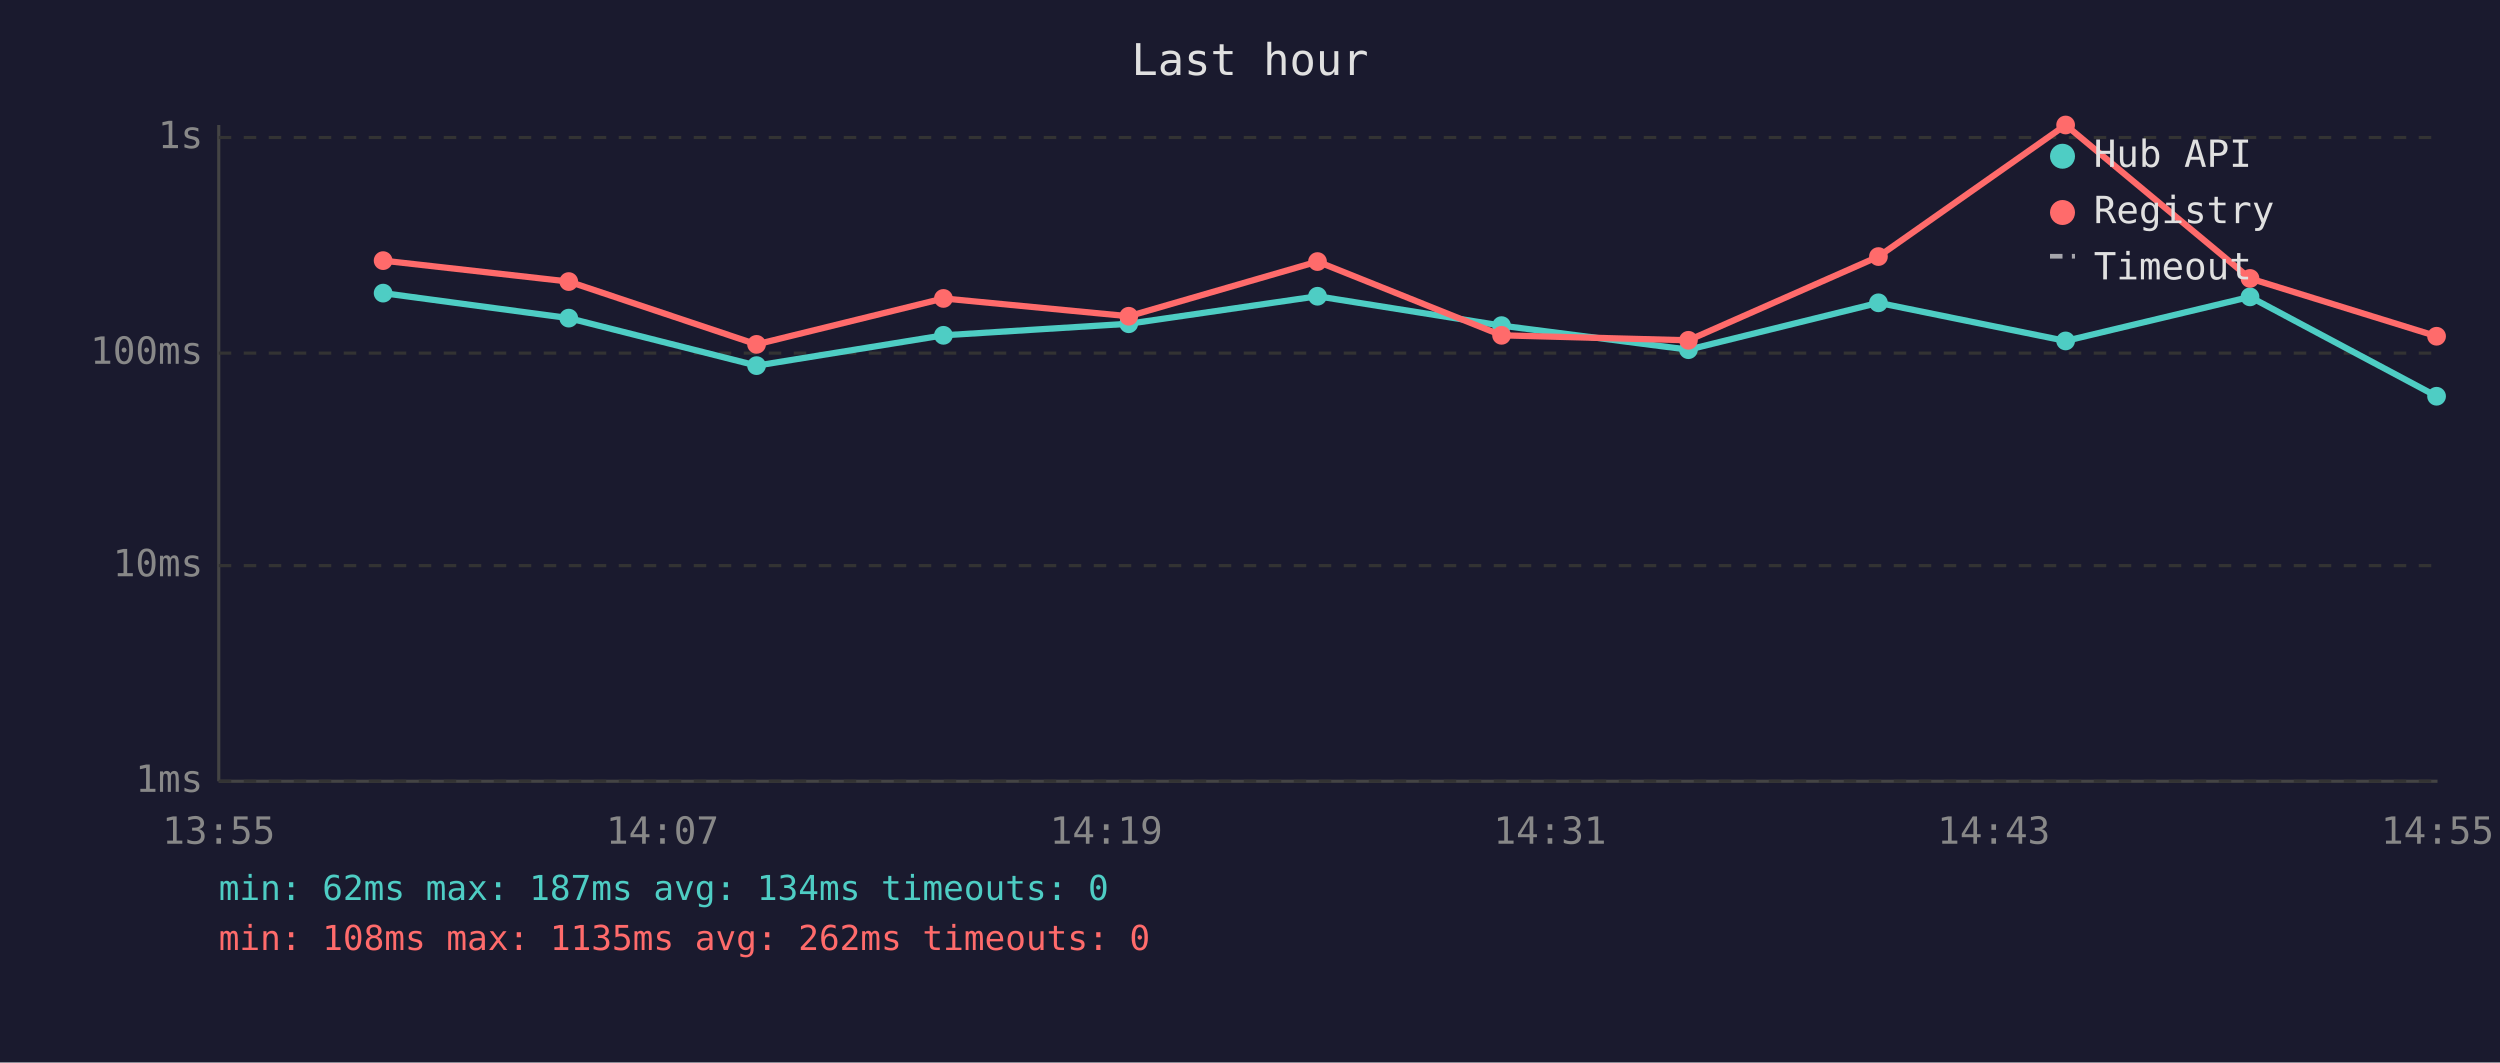
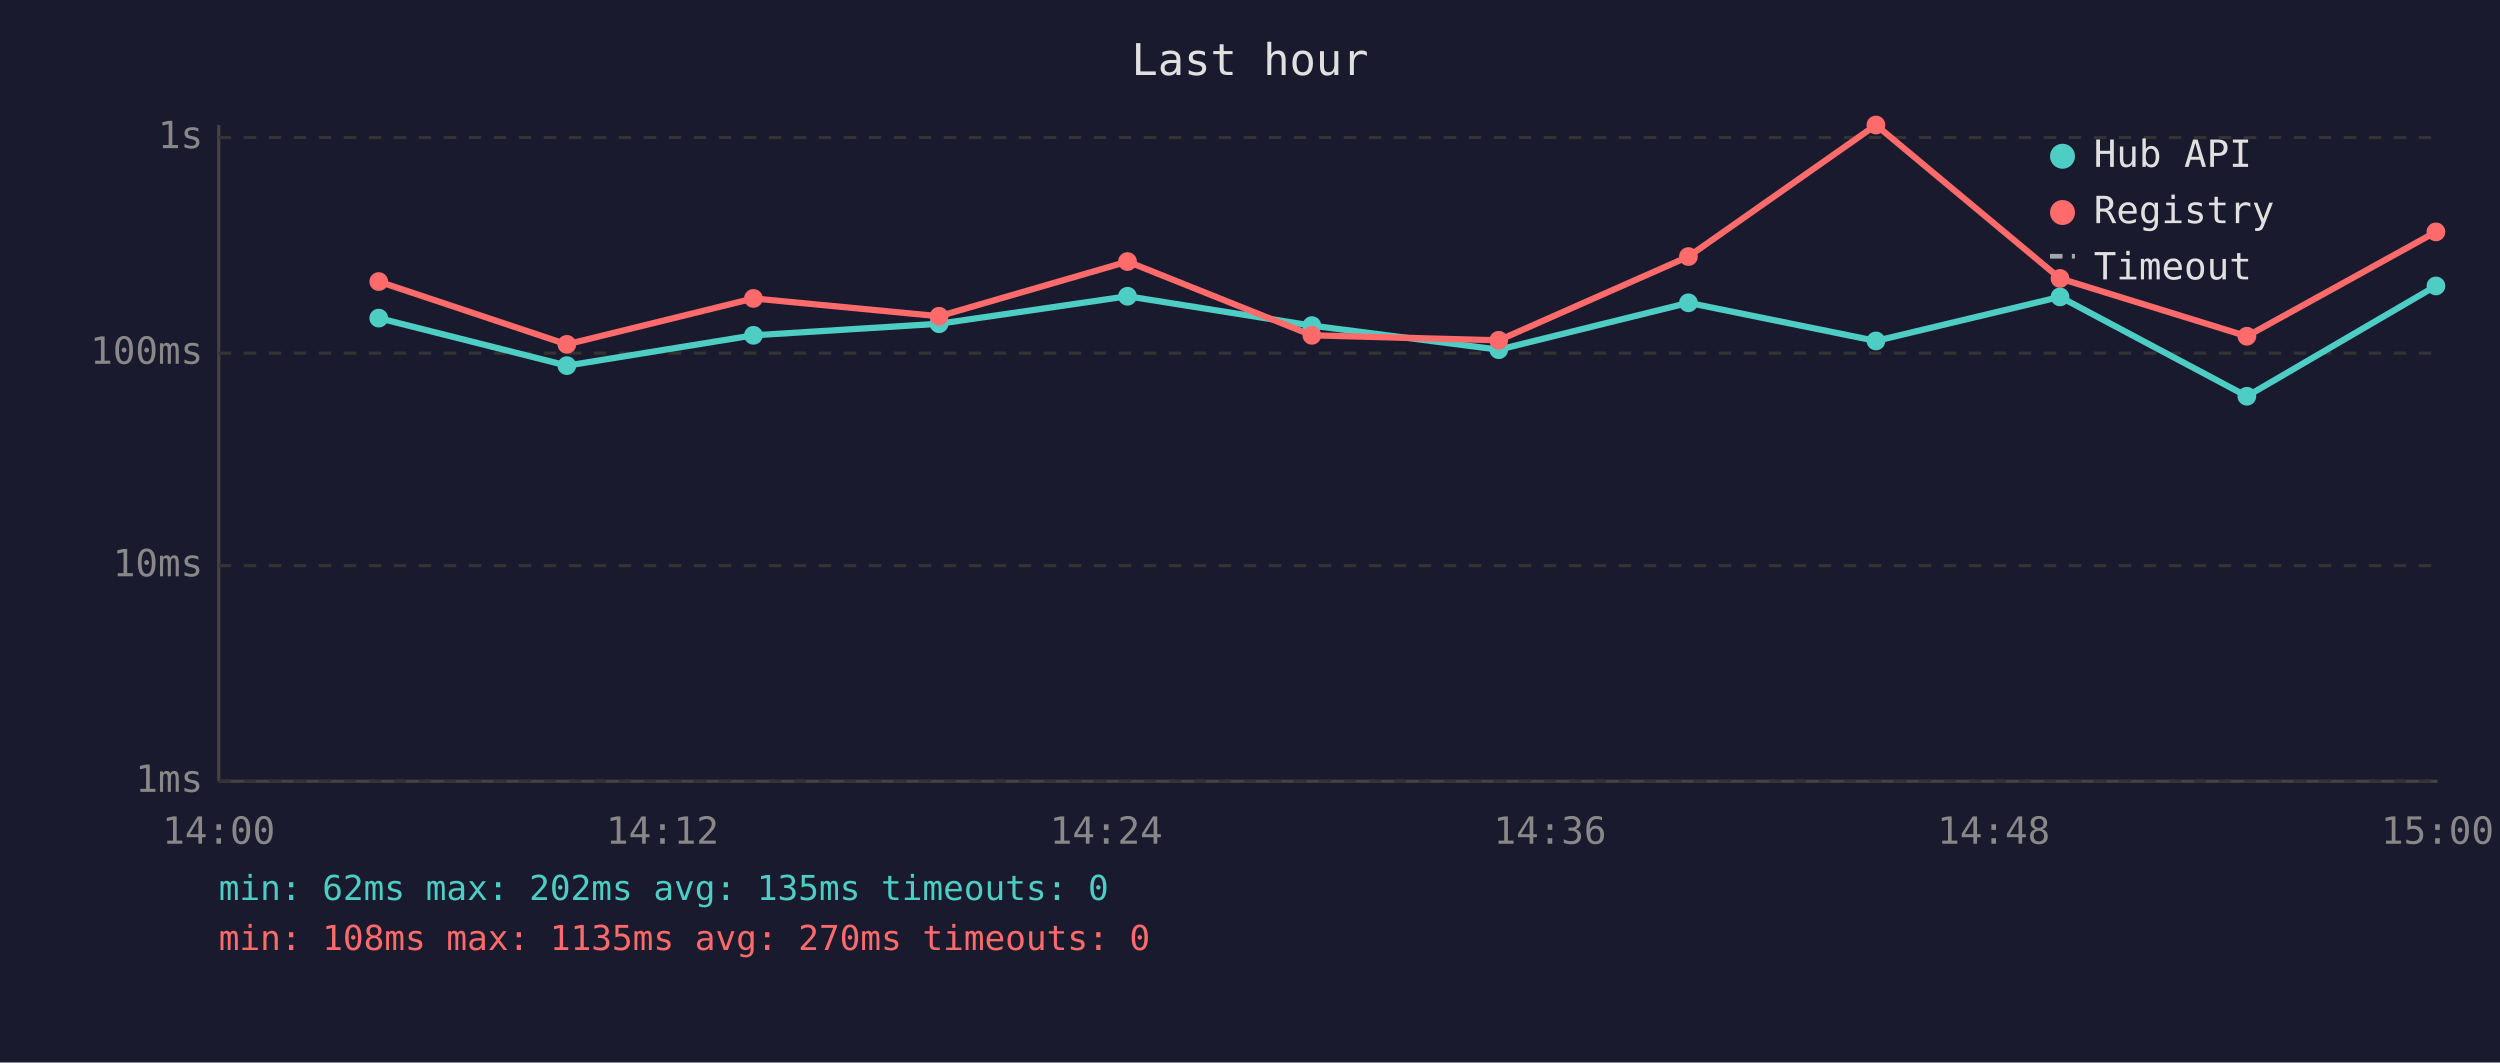
<svg xmlns="http://www.w3.org/2000/svg" viewBox="0 0 800 340" font-family="monospace" font-size="12">
  <rect width="800" height="340" fill="#1a1a2e" />
  <text x="400" y="24" fill="#e0e0e0" font-size="14" text-anchor="middle">Last hour</text>
  <line x1="70" y1="40" x2="70" y2="250" stroke="#444" stroke-width="1" />
  <line x1="70" y1="250" x2="780" y2="250" stroke="#444" stroke-width="1" />
  <line x1="70" y1="250" x2="780" y2="250" stroke="#333" stroke-width="1" stroke-dasharray="4" />
  <text x="65" y="250" fill="#888" text-anchor="end" dominant-baseline="middle">1ms</text>
  <line x1="70" y1="181" x2="780" y2="181" stroke="#333" stroke-width="1" stroke-dasharray="4" />
  <text x="65" y="181" fill="#888" text-anchor="end" dominant-baseline="middle">10ms</text>
  <line x1="70" y1="113" x2="780" y2="113" stroke="#333" stroke-width="1" stroke-dasharray="4" />
  <text x="65" y="113" fill="#888" text-anchor="end" dominant-baseline="middle">100ms</text>
  <line x1="70" y1="44" x2="780" y2="44" stroke="#333" stroke-width="1" stroke-dasharray="4" />
  <text x="65" y="44" fill="#888" text-anchor="end" dominant-baseline="middle">1s</text>
-   <text x="70" y="270" fill="#888" text-anchor="middle">13:55</text>
-   <text x="212" y="270" fill="#888" text-anchor="middle">14:07</text>
-   <text x="354" y="270" fill="#888" text-anchor="middle">14:19</text>
-   <text x="496" y="270" fill="#888" text-anchor="middle">14:31</text>
-   <text x="638" y="270" fill="#888" text-anchor="middle">14:43</text>
-   <text x="780" y="270" fill="#888" text-anchor="middle">14:55</text>
-   <polyline points="122.6,93.8 182.0,101.8 242.1,117.0 301.9,107.3 361.2,103.6 421.6,94.8 480.5,104.2 540.3,111.9 601.1,96.9 661.0,109.1 720.0,95.0 779.7,126.8" fill="none" stroke="#4ecdc4" stroke-width="2" opacity="1" />
-   <circle cx="122.6" cy="93.8" r="3" fill="#4ecdc4" />
-   <circle cx="182.0" cy="101.8" r="3" fill="#4ecdc4" />
-   <circle cx="242.1" cy="117.0" r="3" fill="#4ecdc4" />
-   <circle cx="301.9" cy="107.3" r="3" fill="#4ecdc4" />
-   <circle cx="361.2" cy="103.6" r="3" fill="#4ecdc4" />
-   <circle cx="421.6" cy="94.8" r="3" fill="#4ecdc4" />
-   <circle cx="480.5" cy="104.2" r="3" fill="#4ecdc4" />
-   <circle cx="540.3" cy="111.9" r="3" fill="#4ecdc4" />
-   <circle cx="601.1" cy="96.9" r="3" fill="#4ecdc4" />
-   <circle cx="661.0" cy="109.1" r="3" fill="#4ecdc4" />
-   <circle cx="720.0" cy="95.0" r="3" fill="#4ecdc4" />
-   <circle cx="779.7" cy="126.8" r="3" fill="#4ecdc4" />
-   <polyline points="122.6,83.4 182.0,90.1 242.1,110.2 301.9,95.5 361.2,101.2 421.6,83.7 480.5,107.3 540.3,108.9 601.1,82.1 661.0,40.0 720.0,89.1 779.7,107.6" fill="none" stroke="#ff6b6b" stroke-width="2" opacity="1" />
-   <circle cx="122.6" cy="83.4" r="3" fill="#ff6b6b" />
-   <circle cx="182.0" cy="90.1" r="3" fill="#ff6b6b" />
-   <circle cx="242.1" cy="110.2" r="3" fill="#ff6b6b" />
-   <circle cx="301.9" cy="95.5" r="3" fill="#ff6b6b" />
-   <circle cx="361.2" cy="101.2" r="3" fill="#ff6b6b" />
-   <circle cx="421.6" cy="83.7" r="3" fill="#ff6b6b" />
-   <circle cx="480.5" cy="107.3" r="3" fill="#ff6b6b" />
-   <circle cx="540.3" cy="108.9" r="3" fill="#ff6b6b" />
-   <circle cx="601.1" cy="82.1" r="3" fill="#ff6b6b" />
-   <circle cx="661.0" cy="40.0" r="3" fill="#ff6b6b" />
-   <circle cx="720.0" cy="89.1" r="3" fill="#ff6b6b" />
-   <circle cx="779.7" cy="107.6" r="3" fill="#ff6b6b" />
+   <text x="70" y="270" fill="#888" text-anchor="middle">14:00</text>
+   <text x="212" y="270" fill="#888" text-anchor="middle">14:12</text>
+   <text x="354" y="270" fill="#888" text-anchor="middle">14:24</text>
+   <text x="496" y="270" fill="#888" text-anchor="middle">14:36</text>
+   <text x="638" y="270" fill="#888" text-anchor="middle">14:48</text>
+   <text x="780" y="270" fill="#888" text-anchor="middle">15:00</text>
+   <polyline points="121.2,101.8 181.4,117.0 241.1,107.3 300.5,103.6 360.8,94.8 419.8,104.2 479.6,111.9 540.3,96.9 600.3,109.1 659.2,95.0 719.0,126.8 779.5,91.5" fill="none" stroke="#4ecdc4" stroke-width="2" opacity="1" />
+   <circle cx="121.2" cy="101.8" r="3" fill="#4ecdc4" />
+   <circle cx="181.4" cy="117.0" r="3" fill="#4ecdc4" />
+   <circle cx="241.1" cy="107.3" r="3" fill="#4ecdc4" />
+   <circle cx="300.5" cy="103.6" r="3" fill="#4ecdc4" />
+   <circle cx="360.8" cy="94.8" r="3" fill="#4ecdc4" />
+   <circle cx="419.8" cy="104.2" r="3" fill="#4ecdc4" />
+   <circle cx="479.6" cy="111.9" r="3" fill="#4ecdc4" />
+   <circle cx="540.3" cy="96.9" r="3" fill="#4ecdc4" />
+   <circle cx="600.3" cy="109.1" r="3" fill="#4ecdc4" />
+   <circle cx="659.2" cy="95.0" r="3" fill="#4ecdc4" />
+   <circle cx="719.0" cy="126.8" r="3" fill="#4ecdc4" />
+   <circle cx="779.5" cy="91.5" r="3" fill="#4ecdc4" />
+   <polyline points="121.2,90.1 181.4,110.2 241.1,95.5 300.5,101.2 360.8,83.7 419.8,107.3 479.6,108.9 540.3,82.1 600.3,40.0 659.2,89.1 719.0,107.6 779.5,74.2" fill="none" stroke="#ff6b6b" stroke-width="2" opacity="1" />
+   <circle cx="121.2" cy="90.1" r="3" fill="#ff6b6b" />
+   <circle cx="181.4" cy="110.2" r="3" fill="#ff6b6b" />
+   <circle cx="241.1" cy="95.5" r="3" fill="#ff6b6b" />
+   <circle cx="300.5" cy="101.2" r="3" fill="#ff6b6b" />
+   <circle cx="360.8" cy="83.7" r="3" fill="#ff6b6b" />
+   <circle cx="419.8" cy="107.3" r="3" fill="#ff6b6b" />
+   <circle cx="479.6" cy="108.9" r="3" fill="#ff6b6b" />
+   <circle cx="540.3" cy="82.1" r="3" fill="#ff6b6b" />
+   <circle cx="600.3" cy="40.0" r="3" fill="#ff6b6b" />
+   <circle cx="659.2" cy="89.1" r="3" fill="#ff6b6b" />
+   <circle cx="719.0" cy="107.6" r="3" fill="#ff6b6b" />
+   <circle cx="779.5" cy="74.2" r="3" fill="#ff6b6b" />
  <circle cx="660" cy="50" r="4" fill="#4ecdc4" />
  <text x="670" y="50" fill="#e0e0e0" dominant-baseline="middle">Hub API</text>
  <circle cx="660" cy="68" r="4" fill="#ff6b6b" />
  <text x="670" y="68" fill="#e0e0e0" dominant-baseline="middle">Registry</text>
  <line x1="656" y1="82" x2="664" y2="82" stroke="#e0e0e0" stroke-width="1.5" stroke-dasharray="4,3" opacity="0.7" />
  <text x="670" y="86" fill="#e0e0e0" dominant-baseline="middle">Timeout</text>
-   <text x="70" y="288" fill="#4ecdc4" font-size="11">min: 62ms  max: 187ms  avg: 134ms  timeouts: 0</text>
-   <text x="70" y="304" fill="#ff6b6b" font-size="11">min: 108ms  max: 1135ms  avg: 262ms  timeouts: 0</text>
+   <text x="70" y="288" fill="#4ecdc4" font-size="11">min: 62ms  max: 202ms  avg: 135ms  timeouts: 0</text>
+   <text x="70" y="304" fill="#ff6b6b" font-size="11">min: 108ms  max: 1135ms  avg: 270ms  timeouts: 0</text>
</svg>
